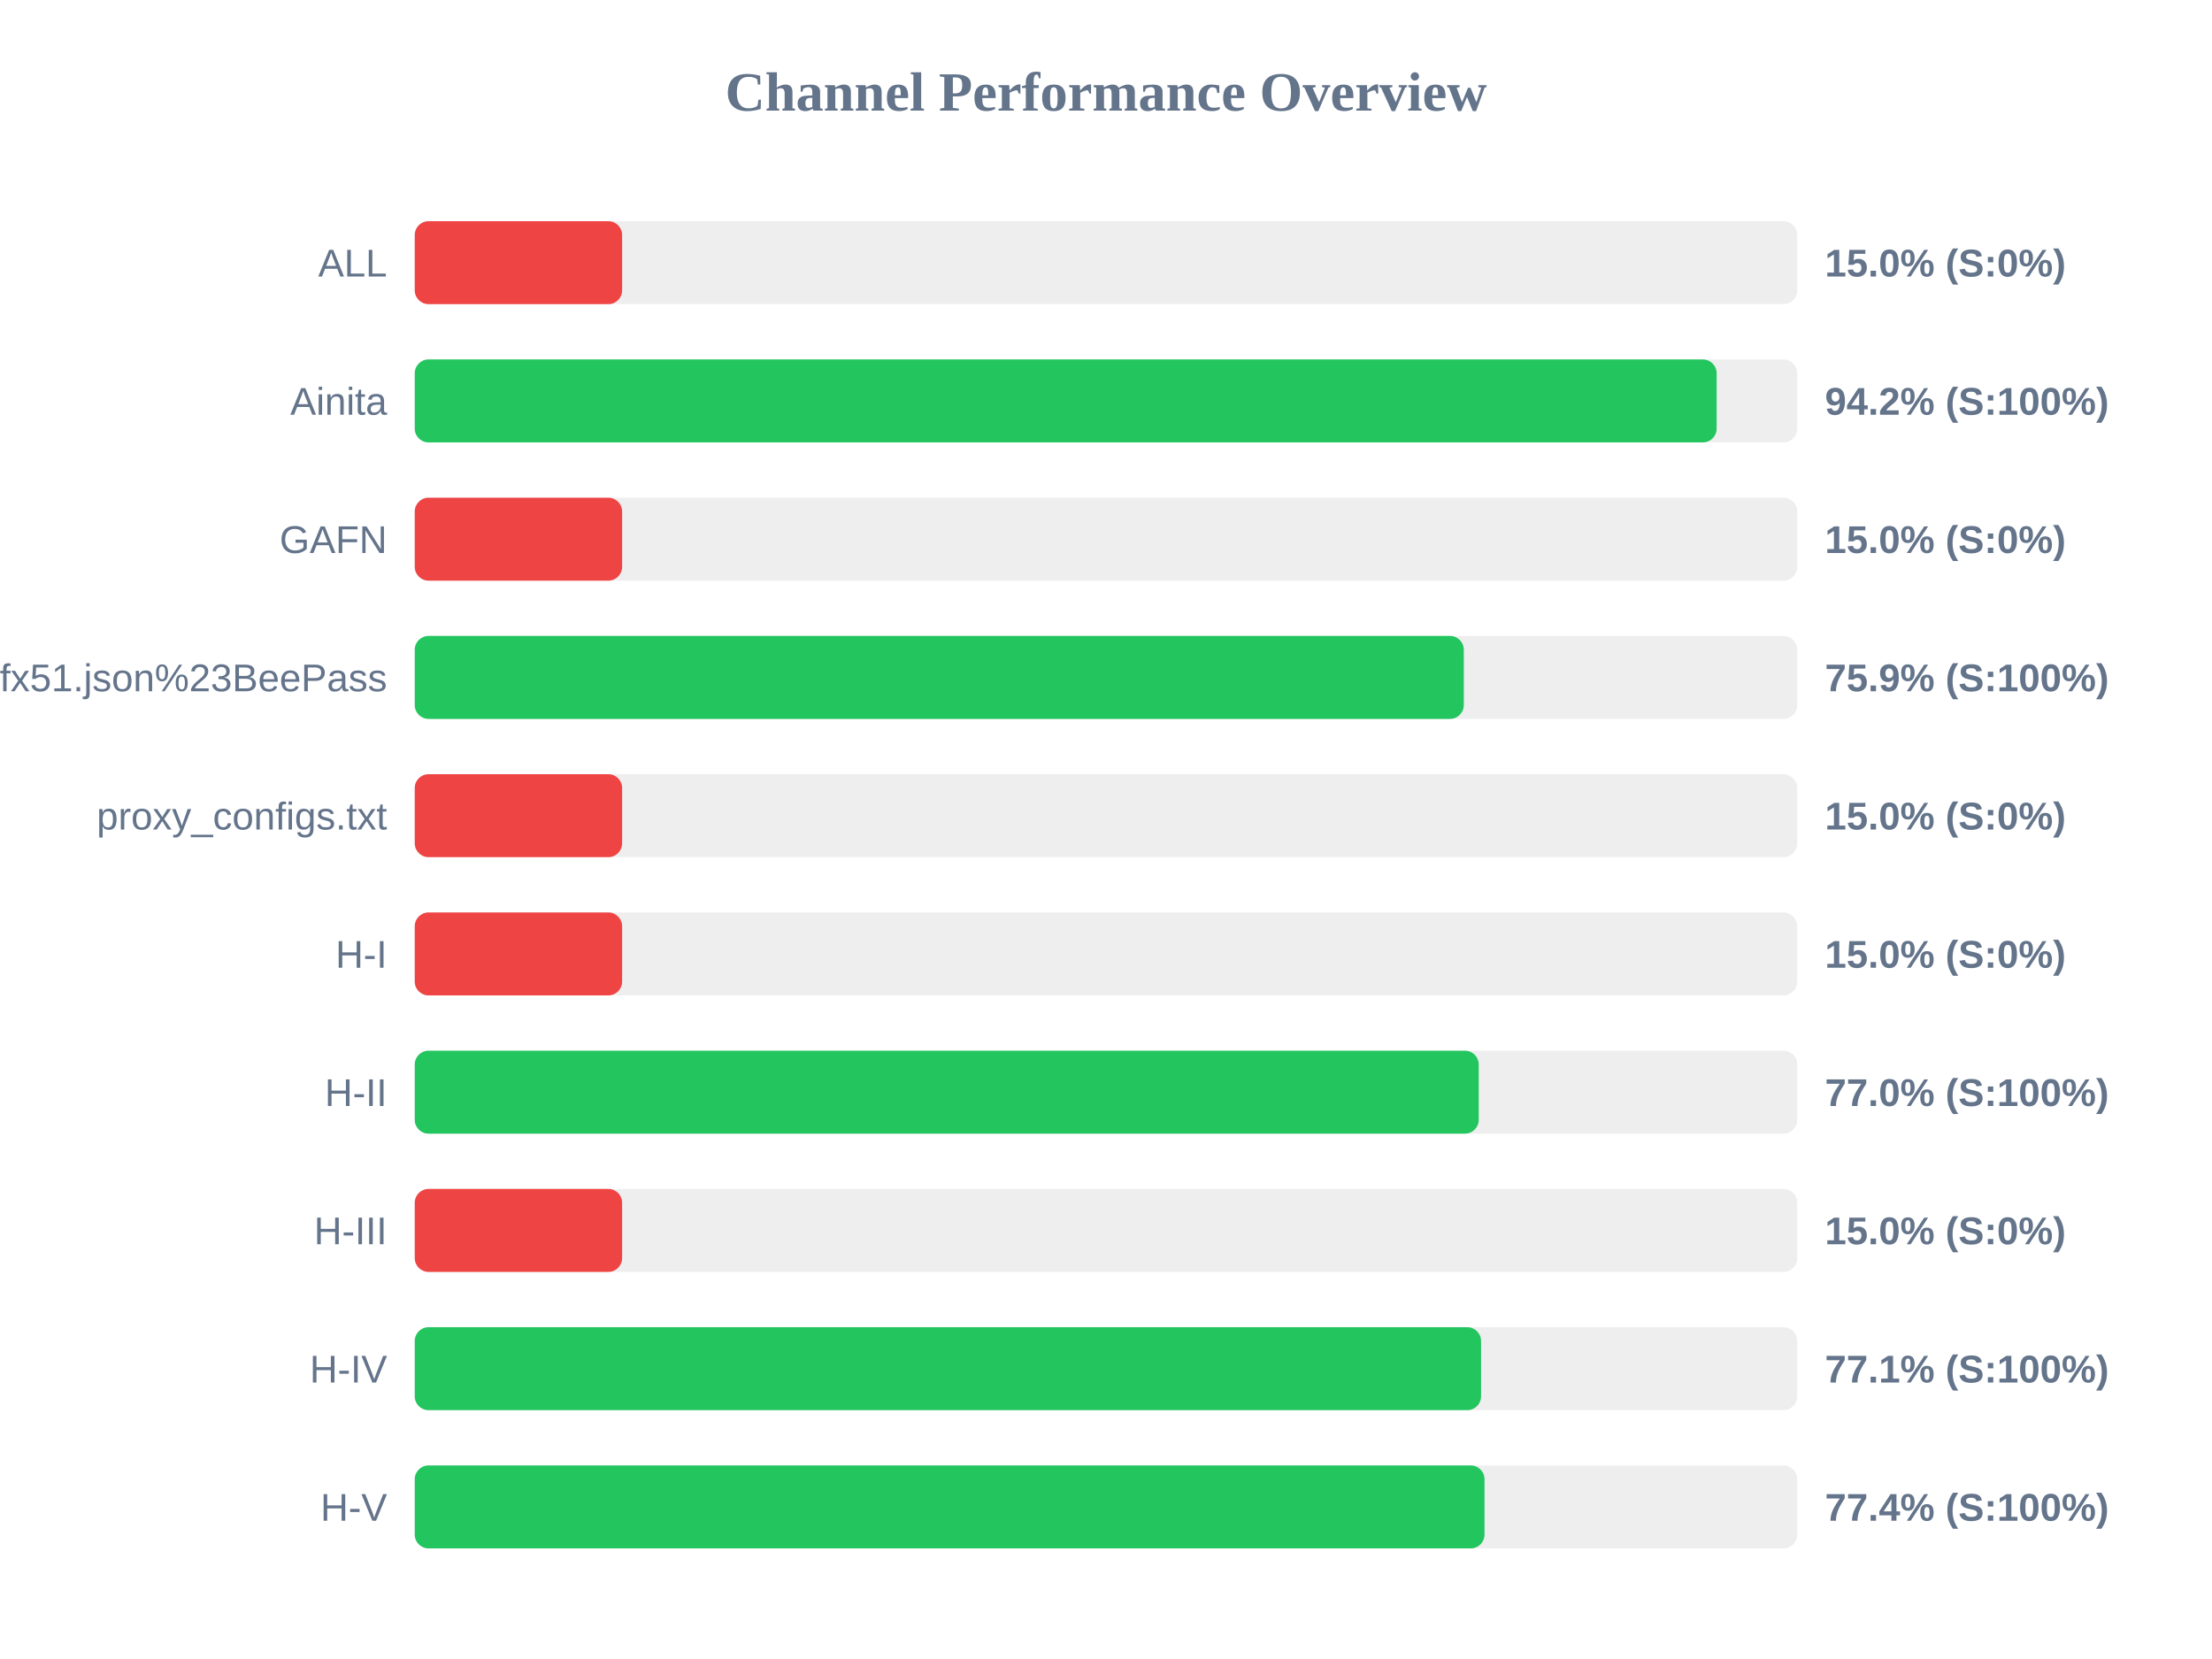
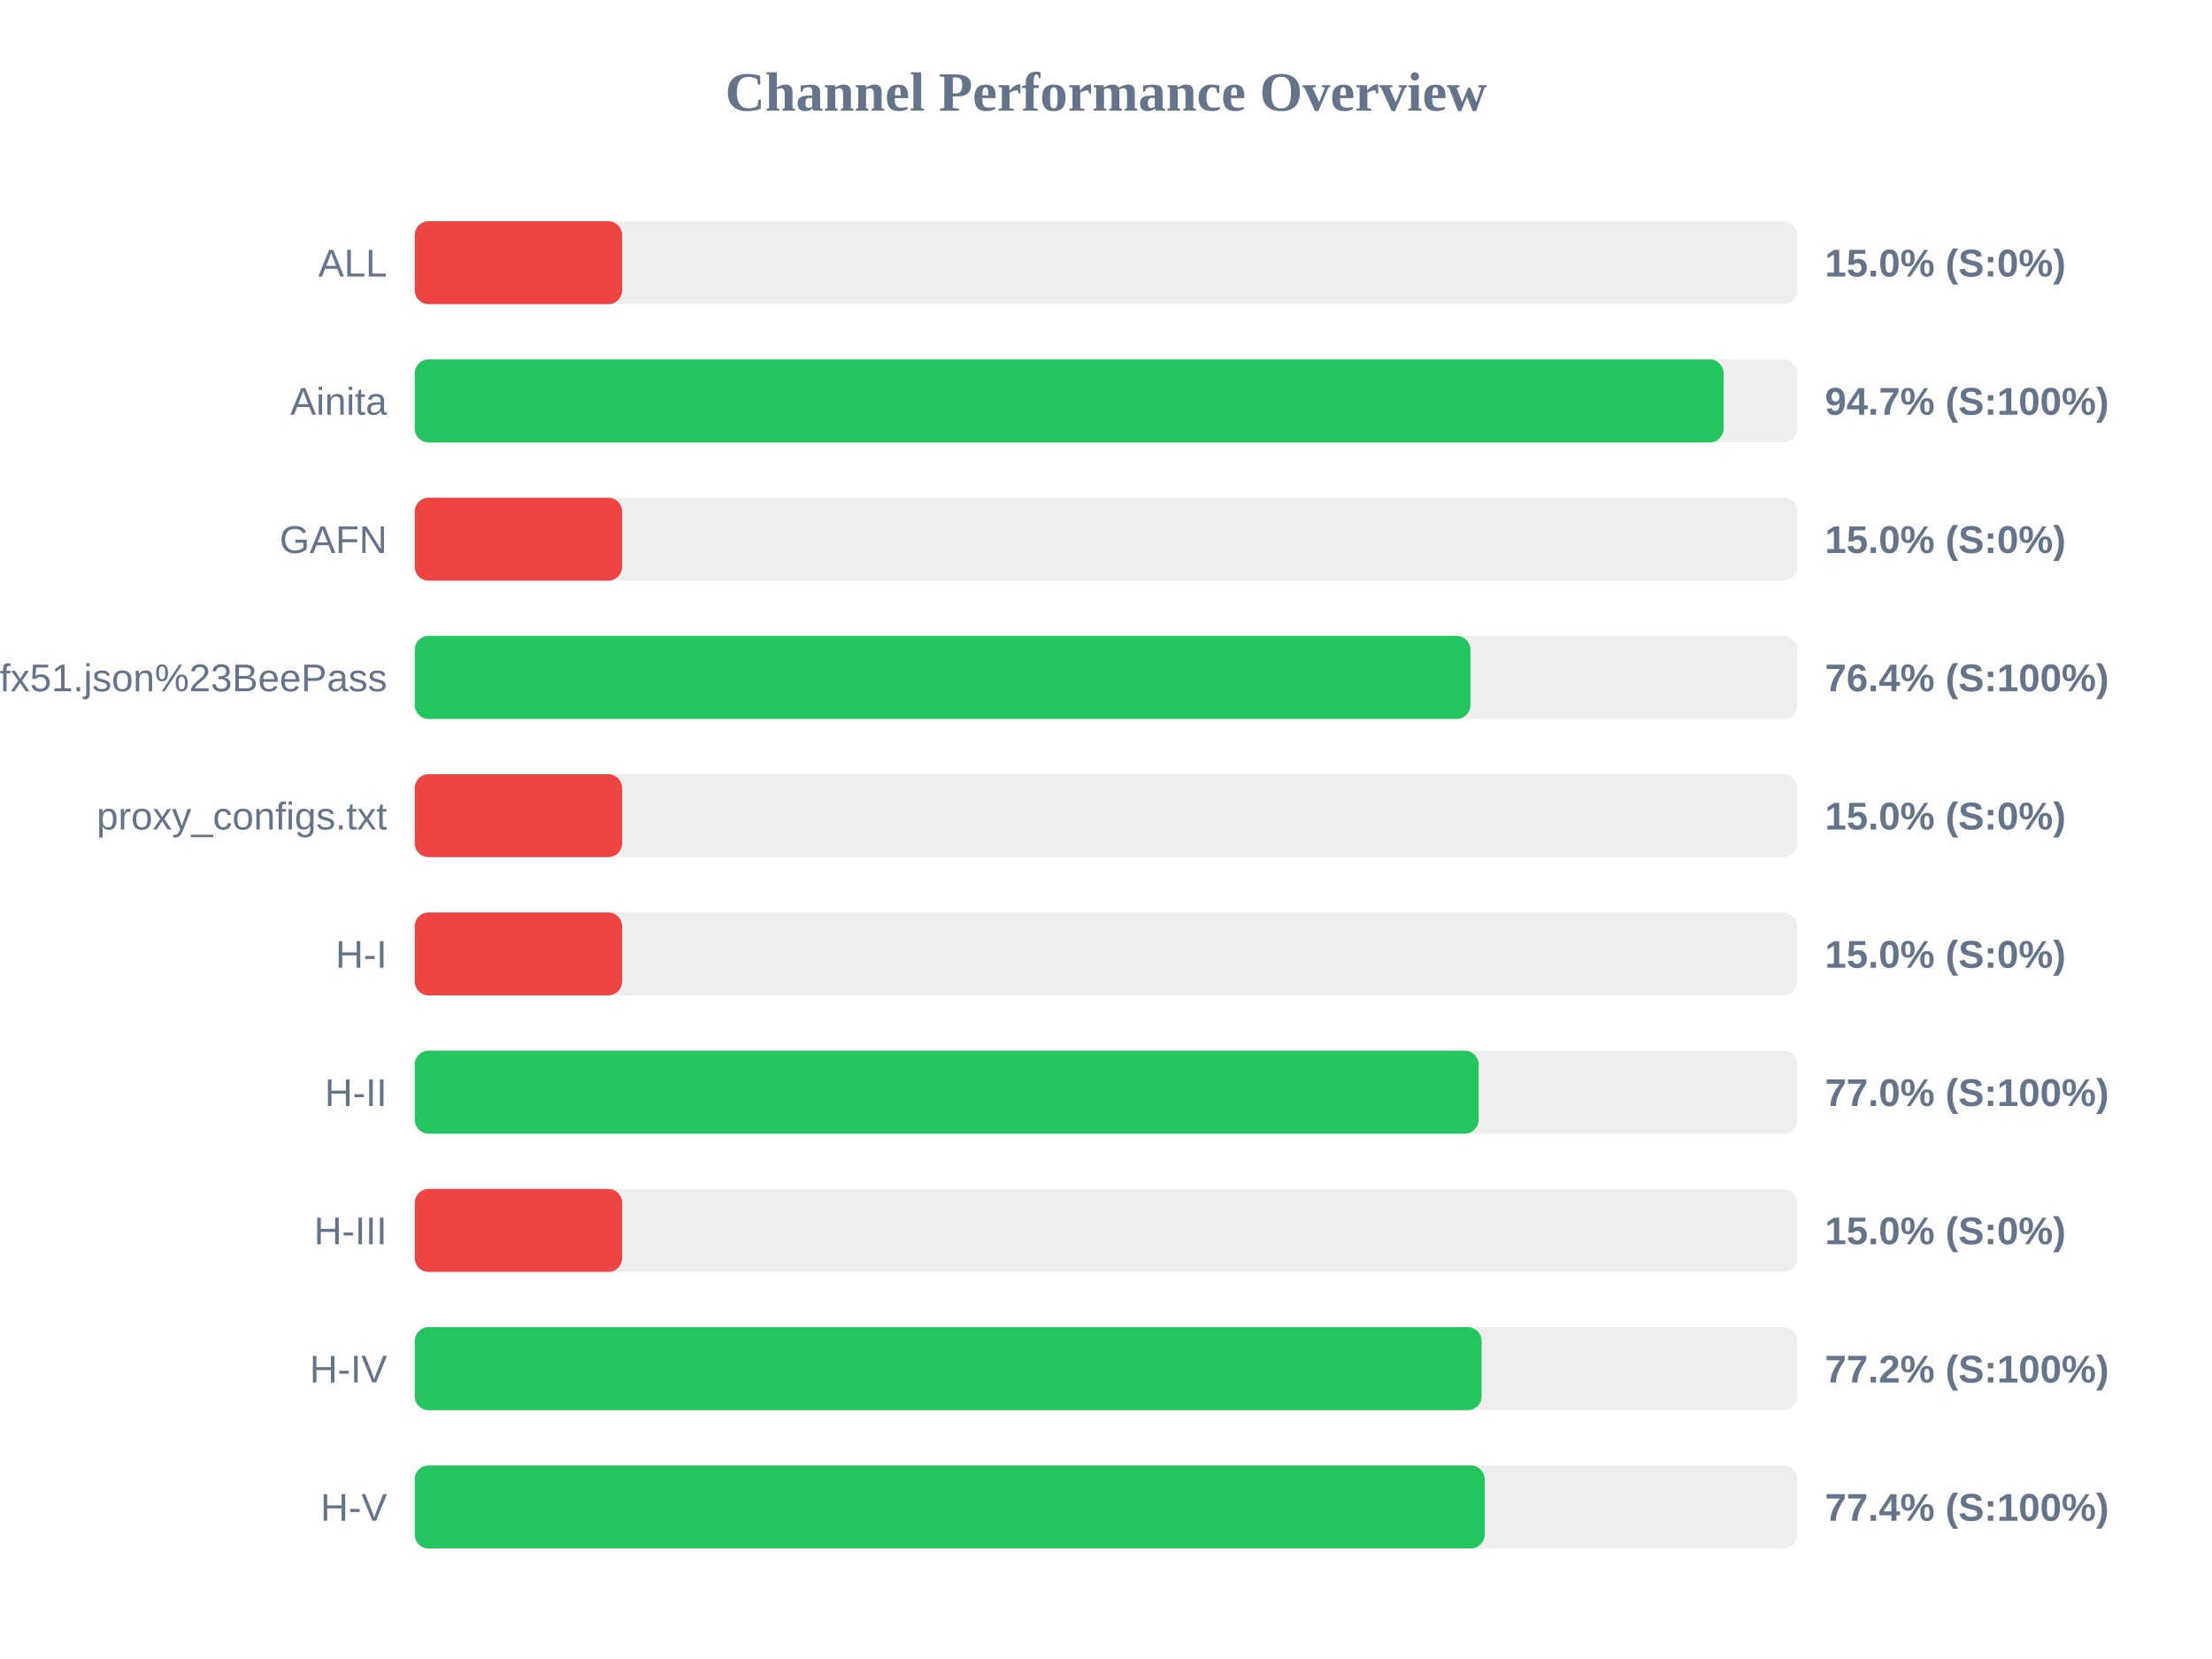
<svg xmlns="http://www.w3.org/2000/svg" width="800" height="600" version="1.1">
  <style>
        .row { font: 14px Arial; fill: #64748b; }
        .score { font: bold 14px Arial; fill: #64748b; }
    </style>
  <text x="400" y="40" text-anchor="middle" font-size="20px" font-weight="bold" fill="#64748b">Channel Performance Overview</text>
  <rect x="150" y="80" width="500" height="30" fill="#eee" rx="5" />
  <rect x="150" y="80" width="75.0" height="30" fill="#ef4444" rx="5" />
  <text x="140" y="100" text-anchor="end" class="row">ALL</text>
  <text x="660" y="100" text-anchor="start" class="score">15.0% (S:0%)</text>
  <rect x="150" y="130" width="500" height="30" fill="#eee" rx="5" />
-   <rect x="150" y="130" width="470.85" height="30" fill="#22c55e" rx="5" />
+   <rect x="150" y="130" width="473.35" height="30" fill="#22c55e" rx="5" />
  <text x="140" y="150" text-anchor="end" class="row">Ainita</text>
-   <text x="660" y="150" text-anchor="start" class="score">94.2% (S:100%)</text>
+   <text x="660" y="150" text-anchor="start" class="score">94.7% (S:100%)</text>
  <rect x="150" y="180" width="500" height="30" fill="#eee" rx="5" />
  <rect x="150" y="180" width="75.0" height="30" fill="#ef4444" rx="5" />
  <text x="140" y="200" text-anchor="end" class="row">GAFN</text>
  <text x="660" y="200" text-anchor="start" class="score">15.0% (S:0%)</text>
  <rect x="150" y="230" width="500" height="30" fill="#eee" rx="5" />
-   <rect x="150" y="230" width="379.4" height="30" fill="#22c55e" rx="5" />
+   <rect x="150" y="230" width="381.8" height="30" fill="#22c55e" rx="5" />
  <text x="140" y="250" text-anchor="end" class="row">sub?s=ssconf%3A%2F%2Fs3.amazonaws.com%2Fbeedynconprd%2Fzf38bv6oxi1nv3wfkpmxyfl8yj5fargza3foantoalu16vznl0ckxx7bgf1ufx51.json%23BeePass</text>
-   <text x="660" y="250" text-anchor="start" class="score">75.9% (S:100%)</text>
+   <text x="660" y="250" text-anchor="start" class="score">76.4% (S:100%)</text>
  <rect x="150" y="280" width="500" height="30" fill="#eee" rx="5" />
  <rect x="150" y="280" width="75.0" height="30" fill="#ef4444" rx="5" />
  <text x="140" y="300" text-anchor="end" class="row">proxy_configs.txt</text>
  <text x="660" y="300" text-anchor="start" class="score">15.0% (S:0%)</text>
  <rect x="150" y="330" width="500" height="30" fill="#eee" rx="5" />
  <rect x="150" y="330" width="75.0" height="30" fill="#ef4444" rx="5" />
  <text x="140" y="350" text-anchor="end" class="row">H-I</text>
  <text x="660" y="350" text-anchor="start" class="score">15.0% (S:0%)</text>
  <rect x="150" y="380" width="500" height="30" fill="#eee" rx="5" />
-   <rect x="150" y="380" width="384.8" height="30" fill="#22c55e" rx="5" />
+   <rect x="150" y="380" width="384.75" height="30" fill="#22c55e" rx="5" />
  <text x="140" y="400" text-anchor="end" class="row">H-II</text>
  <text x="660" y="400" text-anchor="start" class="score">77.0% (S:100%)</text>
  <rect x="150" y="430" width="500" height="30" fill="#eee" rx="5" />
  <rect x="150" y="430" width="75.0" height="30" fill="#ef4444" rx="5" />
  <text x="140" y="450" text-anchor="end" class="row">H-III</text>
  <text x="660" y="450" text-anchor="start" class="score">15.0% (S:0%)</text>
  <rect x="150" y="480" width="500" height="30" fill="#eee" rx="5" />
-   <rect x="150" y="480" width="385.65" height="30" fill="#22c55e" rx="5" />
+   <rect x="150" y="480" width="385.85" height="30" fill="#22c55e" rx="5" />
  <text x="140" y="500" text-anchor="end" class="row">H-IV</text>
-   <text x="660" y="500" text-anchor="start" class="score">77.1% (S:100%)</text>
+   <text x="660" y="500" text-anchor="start" class="score">77.2% (S:100%)</text>
  <rect x="150" y="530" width="500" height="30" fill="#eee" rx="5" />
-   <rect x="150" y="530" width="386.9" height="30" fill="#22c55e" rx="5" />
+   <rect x="150" y="530" width="386.95" height="30" fill="#22c55e" rx="5" />
  <text x="140" y="550" text-anchor="end" class="row">H-V</text>
  <text x="660" y="550" text-anchor="start" class="score">77.4% (S:100%)</text>
</svg>
